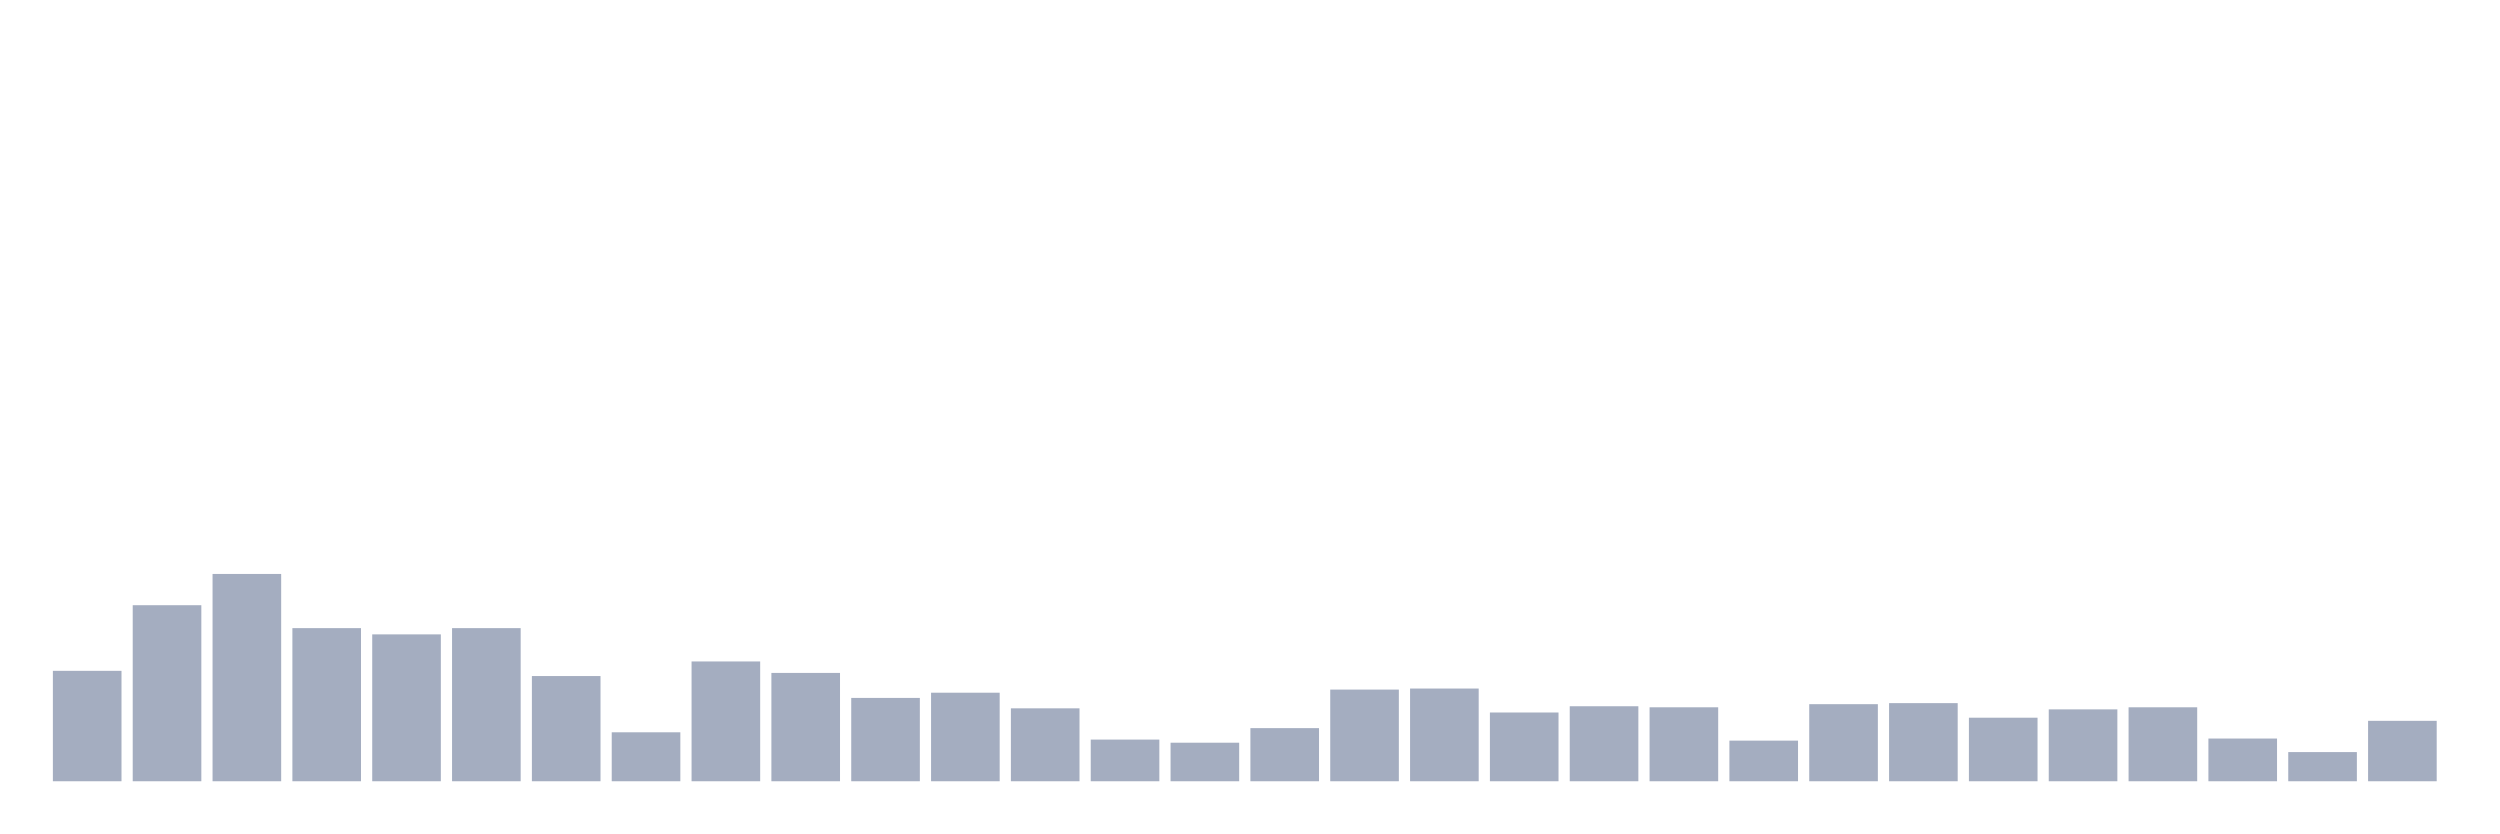
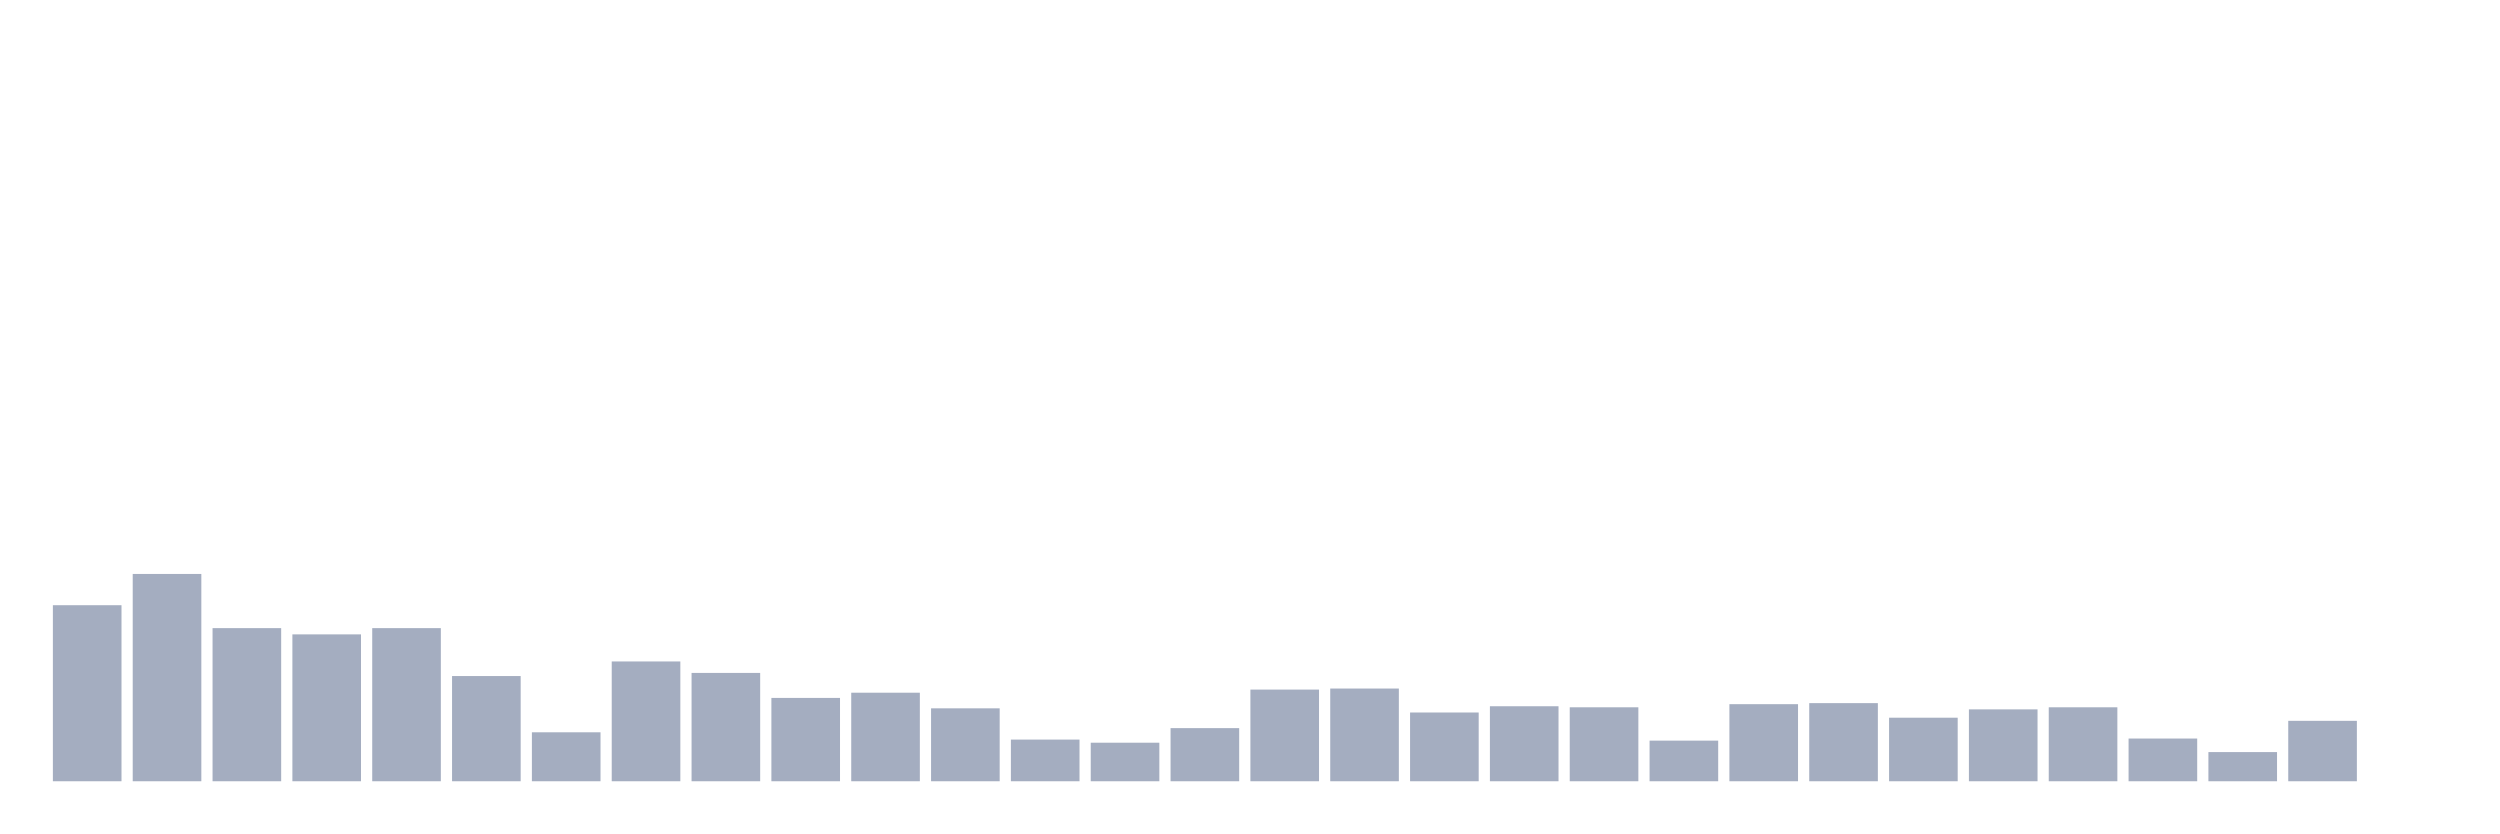
<svg xmlns="http://www.w3.org/2000/svg" viewBox="0 0 480 160">
  <g transform="translate(10,10)">
-     <rect class="bar" x="0.153" width="13.175" y="118.8" height="21.2" fill="rgb(164,173,192)" />
-     <rect class="bar" x="15.482" width="13.175" y="106.2" height="33.8" fill="rgb(164,173,192)" />
-     <rect class="bar" x="30.81" width="13.175" y="100.2" height="39.8" fill="rgb(164,173,192)" />
-     <rect class="bar" x="46.138" width="13.175" y="110.6" height="29.4" fill="rgb(164,173,192)" />
-     <rect class="bar" x="61.466" width="13.175" y="111.8" height="28.2" fill="rgb(164,173,192)" />
-     <rect class="bar" x="76.794" width="13.175" y="110.6" height="29.4" fill="rgb(164,173,192)" />
-     <rect class="bar" x="92.123" width="13.175" y="119.8" height="20.2" fill="rgb(164,173,192)" />
-     <rect class="bar" x="107.451" width="13.175" y="130.6" height="9.4" fill="rgb(164,173,192)" />
-     <rect class="bar" x="122.779" width="13.175" y="117" height="23" fill="rgb(164,173,192)" />
-     <rect class="bar" x="138.107" width="13.175" y="119.2" height="20.8" fill="rgb(164,173,192)" />
-     <rect class="bar" x="153.436" width="13.175" y="124" height="16" fill="rgb(164,173,192)" />
-     <rect class="bar" x="168.764" width="13.175" y="123" height="17" fill="rgb(164,173,192)" />
-     <rect class="bar" x="184.092" width="13.175" y="126" height="14" fill="rgb(164,173,192)" />
-     <rect class="bar" x="199.42" width="13.175" y="132" height="8" fill="rgb(164,173,192)" />
-     <rect class="bar" x="214.748" width="13.175" y="132.6" height="7.4" fill="rgb(164,173,192)" />
-     <rect class="bar" x="230.077" width="13.175" y="129.8" height="10.2" fill="rgb(164,173,192)" />
-     <rect class="bar" x="245.405" width="13.175" y="122.4" height="17.6" fill="rgb(164,173,192)" />
-     <rect class="bar" x="260.733" width="13.175" y="122.2" height="17.8" fill="rgb(164,173,192)" />
-     <rect class="bar" x="276.061" width="13.175" y="126.8" height="13.2" fill="rgb(164,173,192)" />
-     <rect class="bar" x="291.39" width="13.175" y="125.6" height="14.4" fill="rgb(164,173,192)" />
-     <rect class="bar" x="306.718" width="13.175" y="125.8" height="14.2" fill="rgb(164,173,192)" />
-     <rect class="bar" x="322.046" width="13.175" y="132.2" height="7.8" fill="rgb(164,173,192)" />
-     <rect class="bar" x="337.374" width="13.175" y="125.2" height="14.8" fill="rgb(164,173,192)" />
-     <rect class="bar" x="352.702" width="13.175" y="125" height="15" fill="rgb(164,173,192)" />
-     <rect class="bar" x="368.031" width="13.175" y="127.8" height="12.2" fill="rgb(164,173,192)" />
-     <rect class="bar" x="383.359" width="13.175" y="126.2" height="13.8" fill="rgb(164,173,192)" />
-     <rect class="bar" x="398.687" width="13.175" y="125.8" height="14.2" fill="rgb(164,173,192)" />
-     <rect class="bar" x="414.015" width="13.175" y="131.8" height="8.2" fill="rgb(164,173,192)" />
-     <rect class="bar" x="429.344" width="13.175" y="134.4" height="5.6" fill="rgb(164,173,192)" />
-     <rect class="bar" x="444.672" width="13.175" y="128.4" height="11.6" fill="rgb(164,173,192)" />
+     <rect class="bar" x="0.153" width="13.175" y="106.2" height="33.8" fill="rgb(164,173,192)" />
+     <rect class="bar" x="15.482" width="13.175" y="100.2" height="39.8" fill="rgb(164,173,192)" />
+     <rect class="bar" x="30.81" width="13.175" y="110.6" height="29.4" fill="rgb(164,173,192)" />
+     <rect class="bar" x="46.138" width="13.175" y="111.8" height="28.2" fill="rgb(164,173,192)" />
+     <rect class="bar" x="61.466" width="13.175" y="110.6" height="29.4" fill="rgb(164,173,192)" />
+     <rect class="bar" x="76.794" width="13.175" y="119.8" height="20.2" fill="rgb(164,173,192)" />
+     <rect class="bar" x="92.123" width="13.175" y="130.6" height="9.4" fill="rgb(164,173,192)" />
+     <rect class="bar" x="107.451" width="13.175" y="117" height="23" fill="rgb(164,173,192)" />
+     <rect class="bar" x="122.779" width="13.175" y="119.2" height="20.8" fill="rgb(164,173,192)" />
+     <rect class="bar" x="138.107" width="13.175" y="124" height="16" fill="rgb(164,173,192)" />
+     <rect class="bar" x="153.436" width="13.175" y="123" height="17" fill="rgb(164,173,192)" />
+     <rect class="bar" x="168.764" width="13.175" y="126" height="14" fill="rgb(164,173,192)" />
+     <rect class="bar" x="184.092" width="13.175" y="132" height="8" fill="rgb(164,173,192)" />
+     <rect class="bar" x="199.42" width="13.175" y="132.6" height="7.4" fill="rgb(164,173,192)" />
+     <rect class="bar" x="214.748" width="13.175" y="129.8" height="10.2" fill="rgb(164,173,192)" />
+     <rect class="bar" x="230.077" width="13.175" y="122.4" height="17.6" fill="rgb(164,173,192)" />
+     <rect class="bar" x="245.405" width="13.175" y="122.2" height="17.8" fill="rgb(164,173,192)" />
+     <rect class="bar" x="260.733" width="13.175" y="126.8" height="13.2" fill="rgb(164,173,192)" />
+     <rect class="bar" x="276.061" width="13.175" y="125.6" height="14.4" fill="rgb(164,173,192)" />
+     <rect class="bar" x="291.39" width="13.175" y="125.8" height="14.2" fill="rgb(164,173,192)" />
+     <rect class="bar" x="306.718" width="13.175" y="132.2" height="7.8" fill="rgb(164,173,192)" />
+     <rect class="bar" x="322.046" width="13.175" y="125.2" height="14.8" fill="rgb(164,173,192)" />
+     <rect class="bar" x="337.374" width="13.175" y="125" height="15" fill="rgb(164,173,192)" />
+     <rect class="bar" x="352.702" width="13.175" y="127.8" height="12.2" fill="rgb(164,173,192)" />
+     <rect class="bar" x="368.031" width="13.175" y="126.2" height="13.8" fill="rgb(164,173,192)" />
+     <rect class="bar" x="383.359" width="13.175" y="125.8" height="14.2" fill="rgb(164,173,192)" />
+     <rect class="bar" x="398.687" width="13.175" y="131.8" height="8.2" fill="rgb(164,173,192)" />
+     <rect class="bar" x="414.015" width="13.175" y="134.4" height="5.6" fill="rgb(164,173,192)" />
+     <rect class="bar" x="429.344" width="13.175" y="128.4" height="11.6" fill="rgb(164,173,192)" />
+     <rect class="bar" x="444.672" width="13.175" y="140" height="0" fill="rgb(164,173,192)" />
  </g>
</svg>
